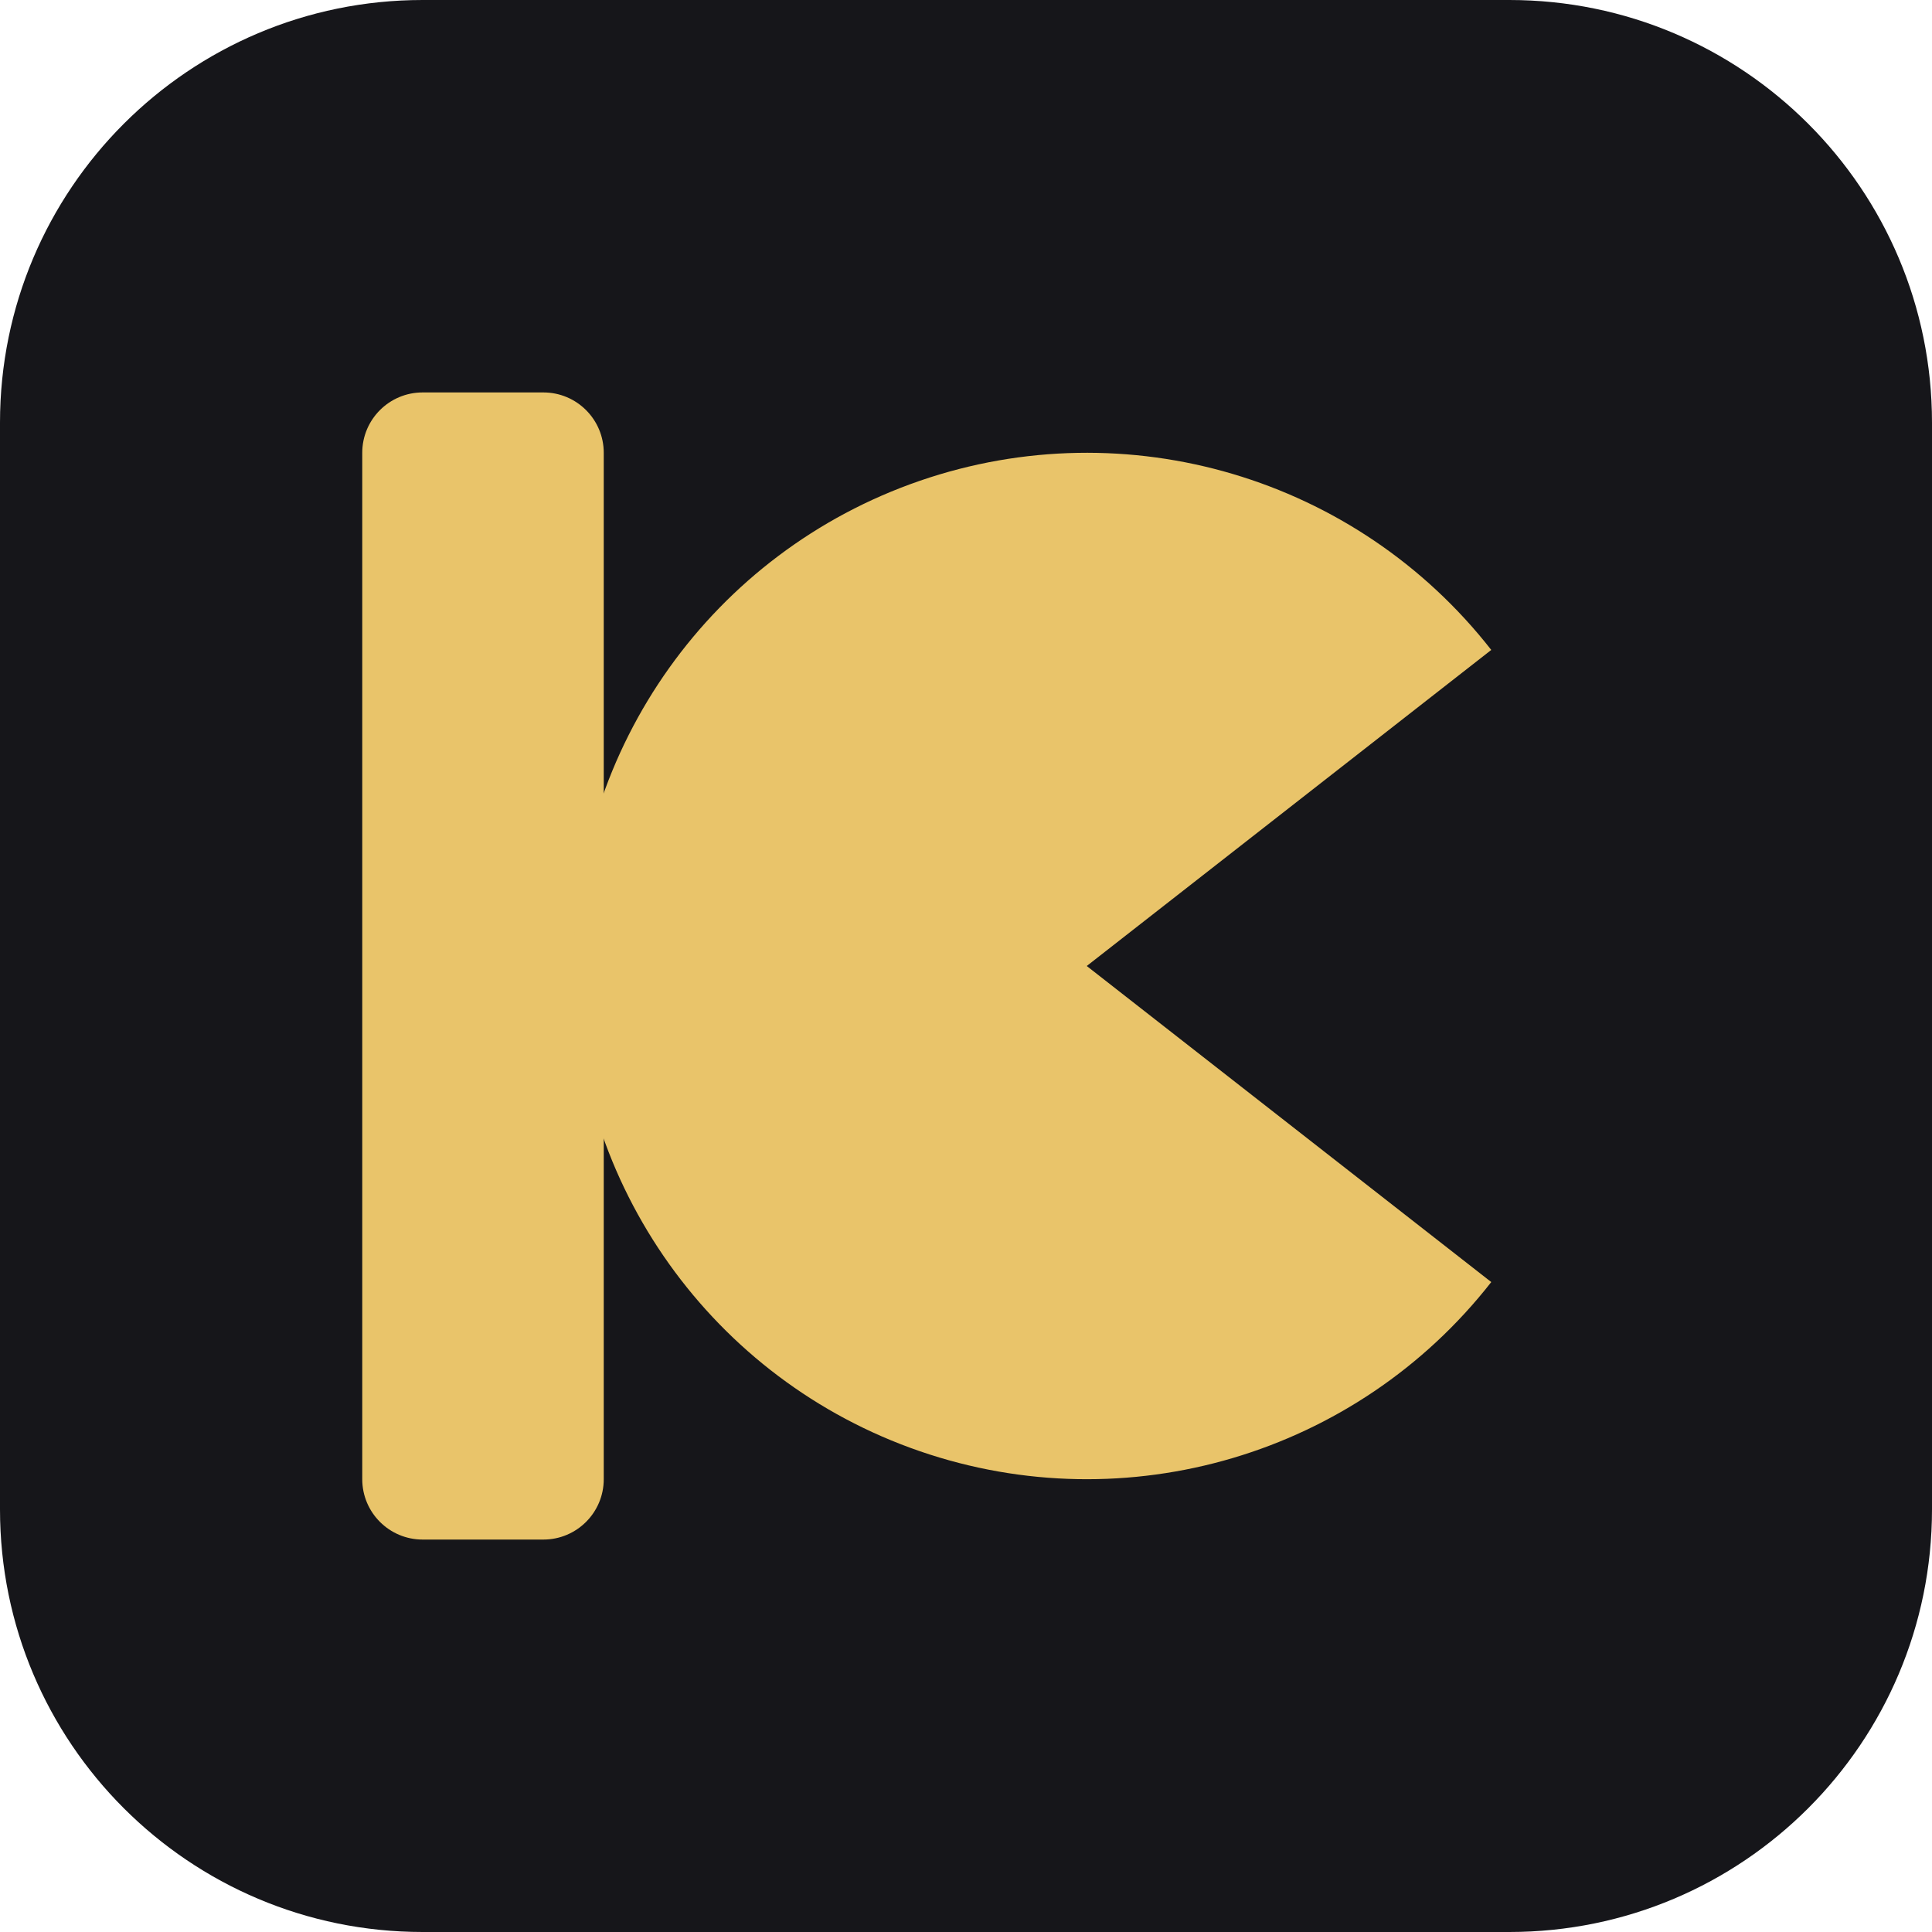
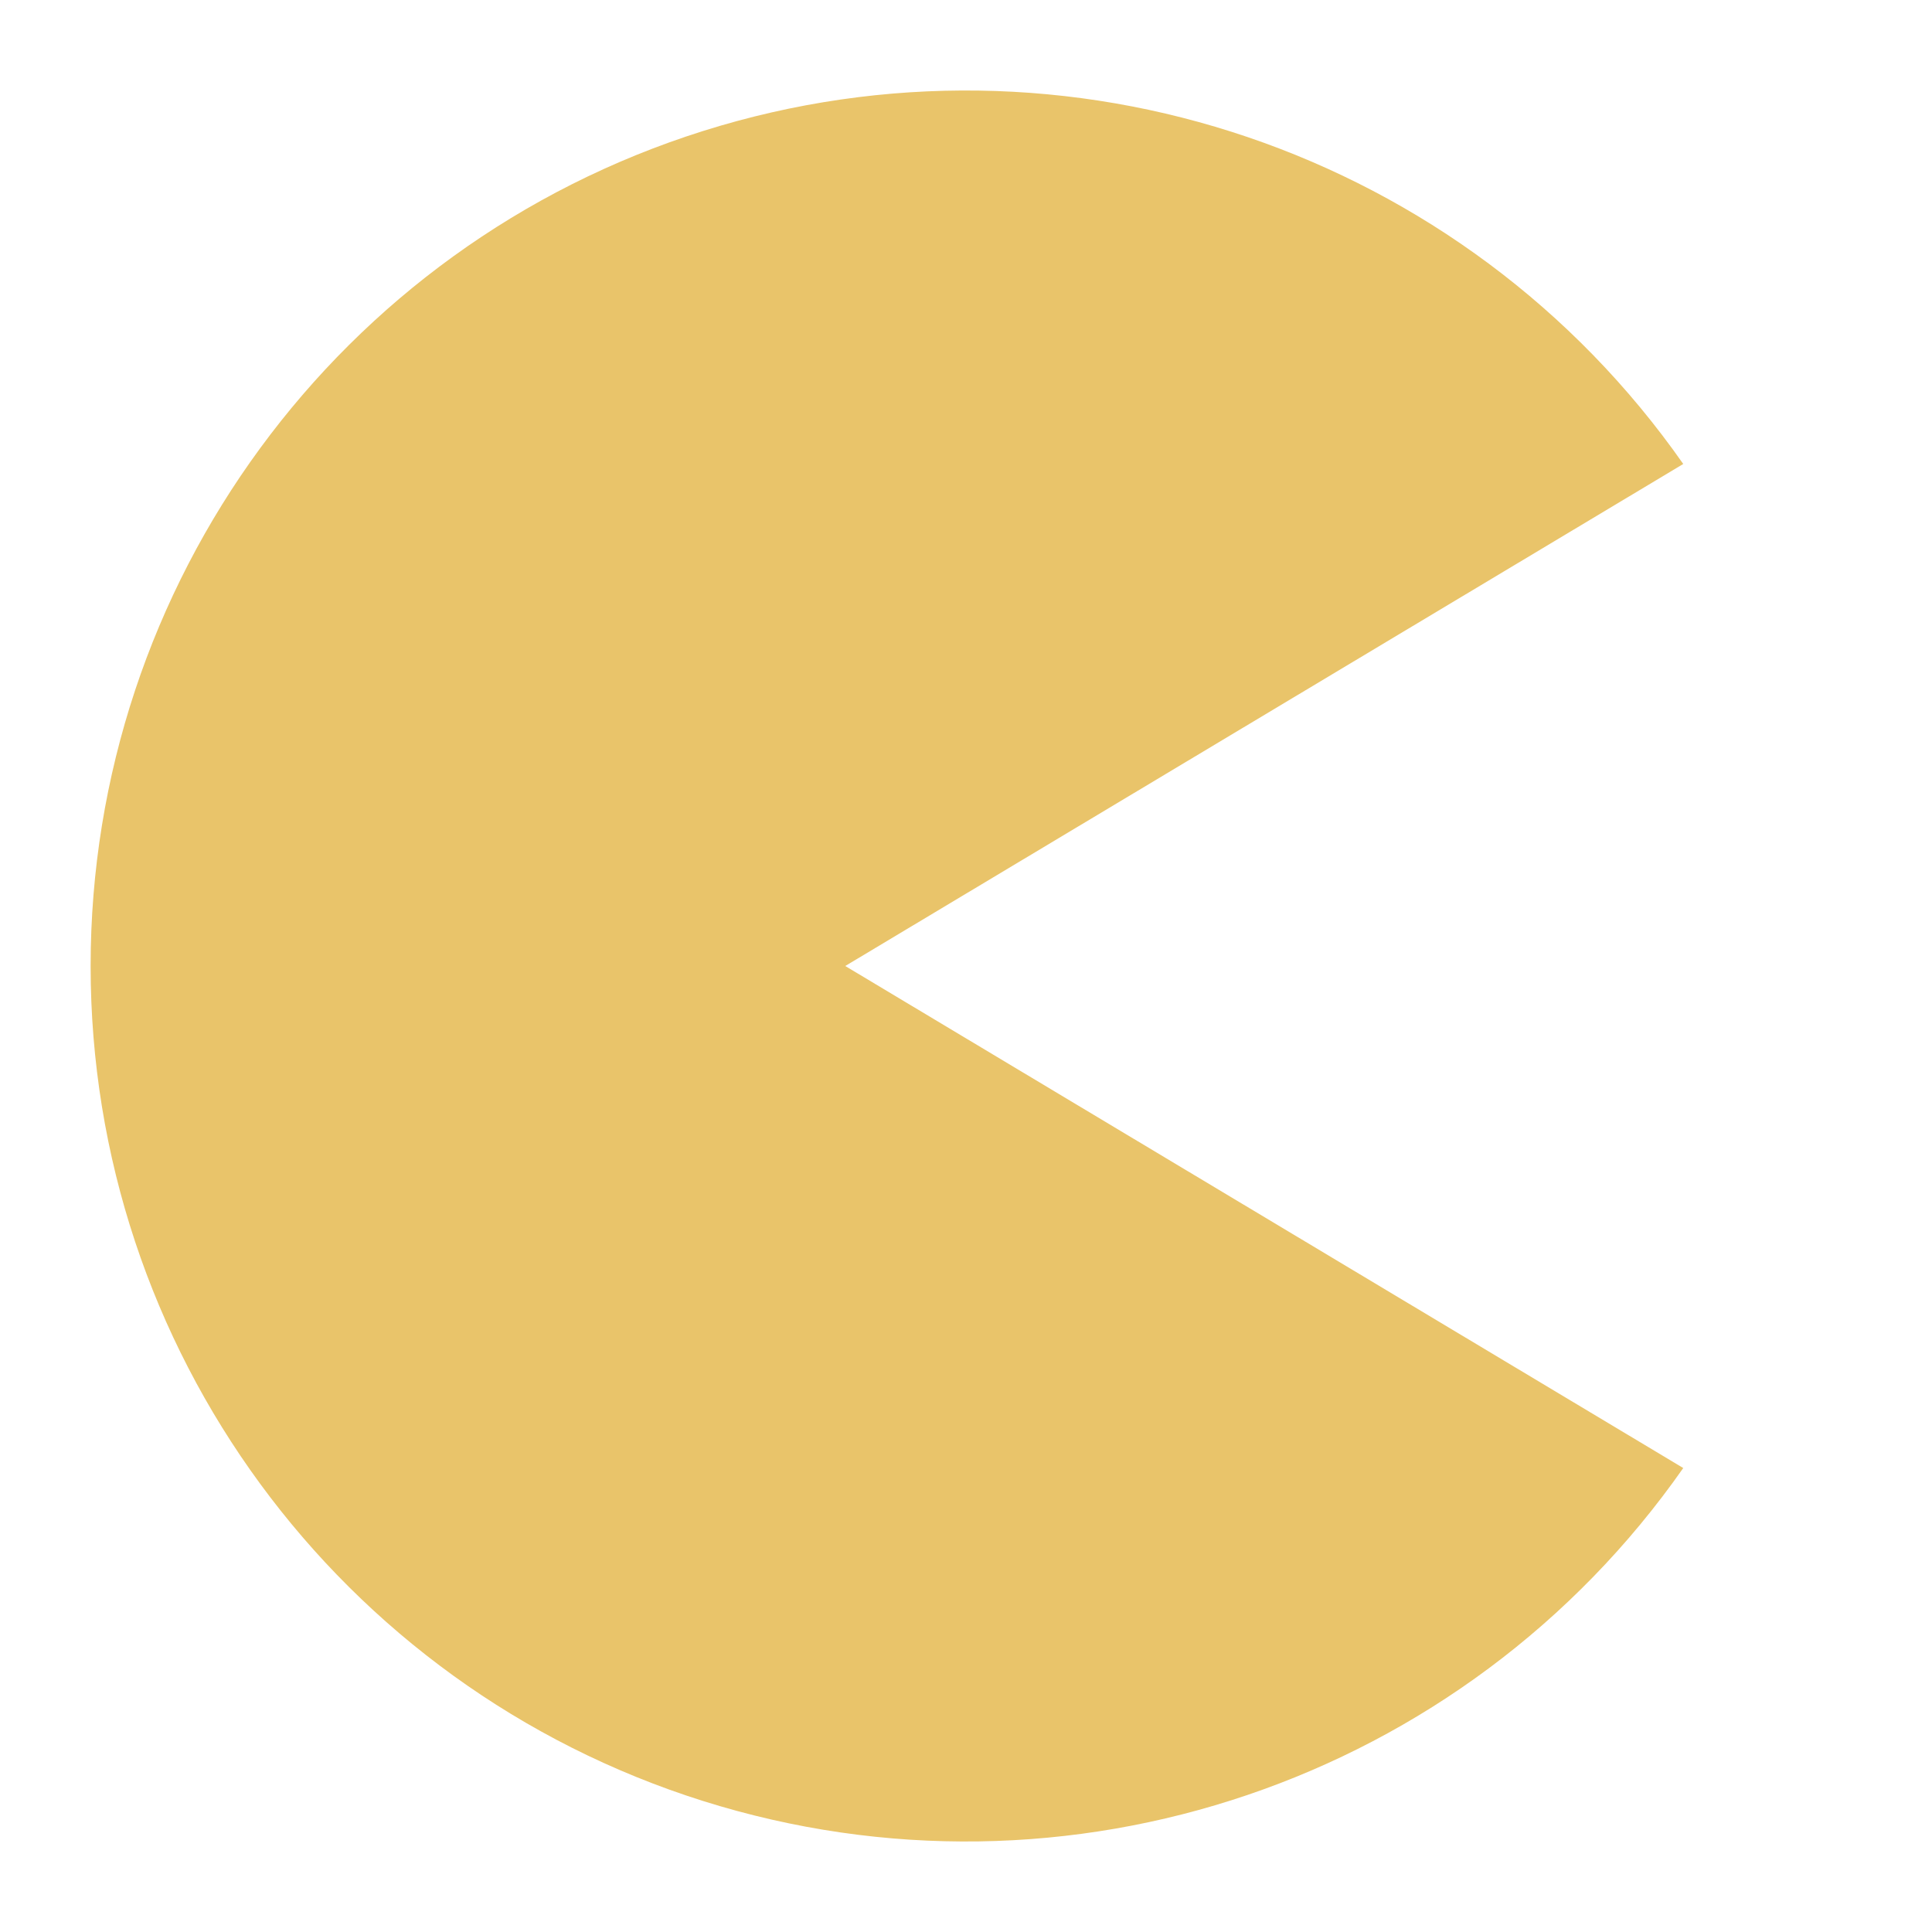
<svg xmlns="http://www.w3.org/2000/svg" viewBox="0 0 64 64">
-   <rect width="64" height="64" rx="14" fill="#16161A" />
-   <rect x="12" y="13" width="8" height="38" rx="2" fill="#E9C46A" />
-   <path d="M36,32 L49.40,21.53 A17,17 0 1 0 49.40,42.47 Z" fill="#E9C46A" />
+   <path d="M28,32 L55.76,15.37 A29,29 0 1 0 55.76,48.63 Z" fill="#E9C46A" />
</svg>
